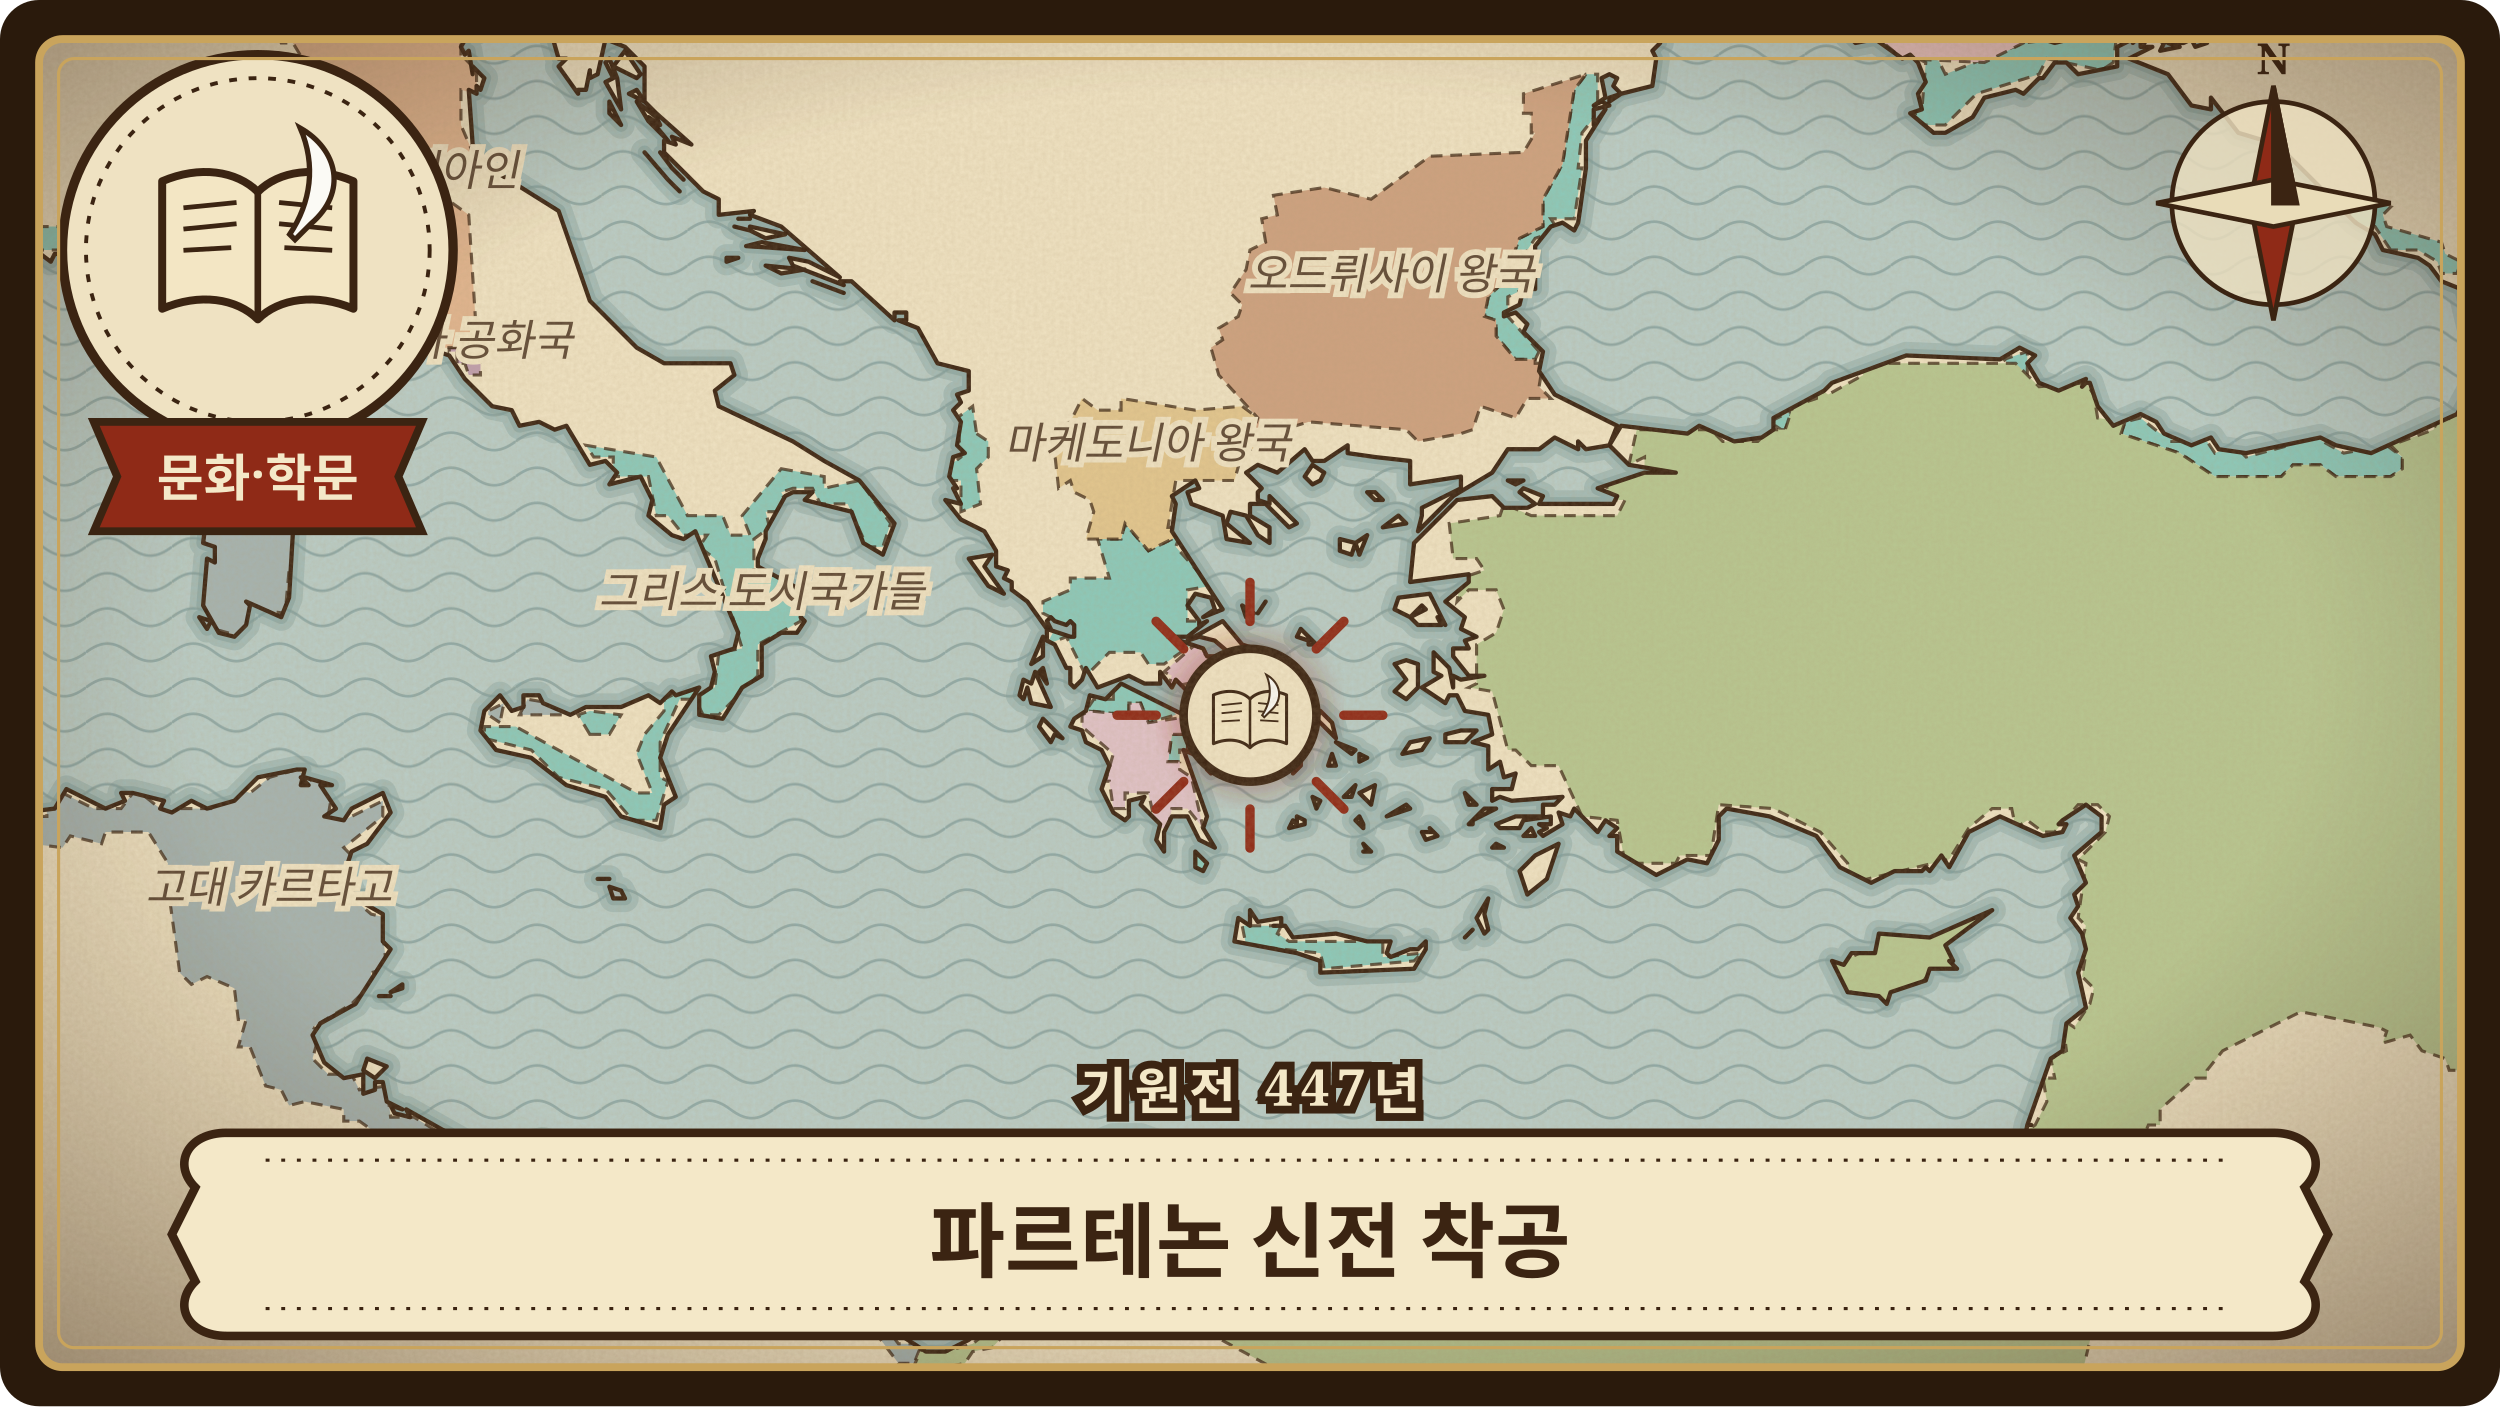
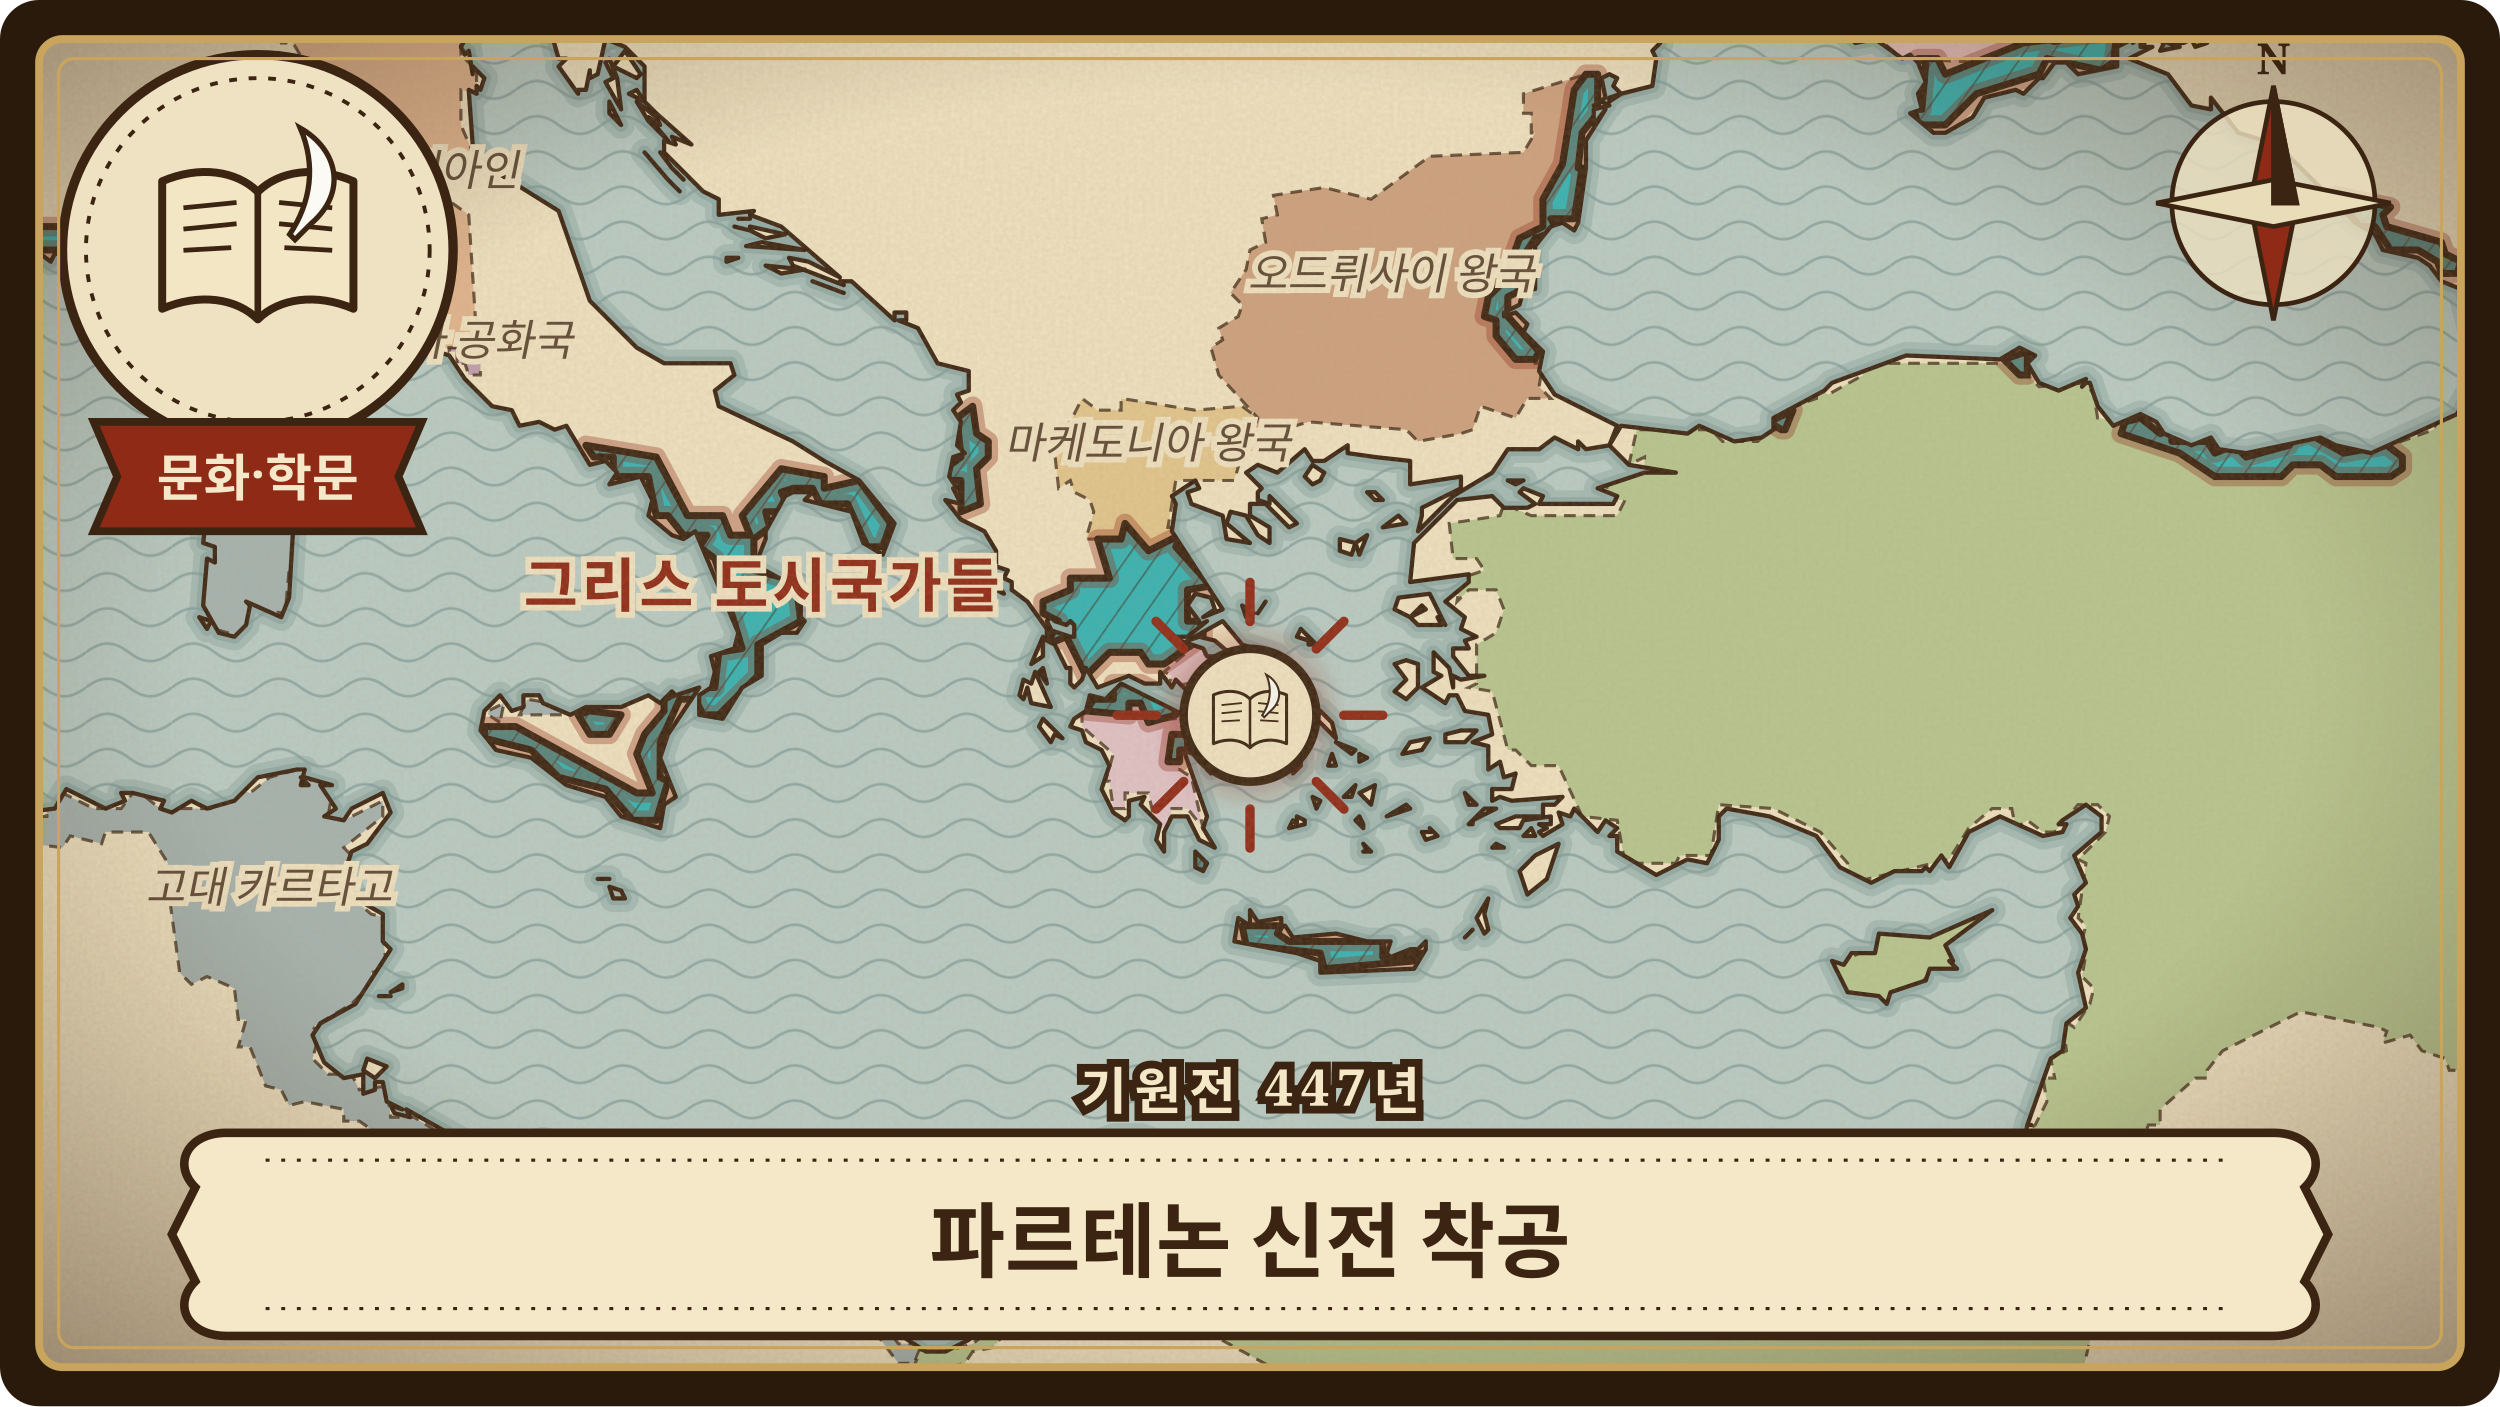
<svg xmlns="http://www.w3.org/2000/svg" viewBox="0 0 640 360" width="640" height="360" role="img" aria-label="파르테논 신전 착공">
  <defs>
    <clipPath id="frame-parthenon">
      <rect x="10" y="10" width="620" height="340" rx="6" />
    </clipPath>
    <pattern id="waves-parthenon" width="22" height="9" patternUnits="userSpaceOnUse">
      <path d="M0 5 C4 2 7 2 11 5 C15 8 18 8 22 5" fill="none" stroke="#6f8f8f" stroke-width="0.7" stroke-opacity="0.55" />
    </pattern>
    <pattern id="hatch-parthenon" width="6" height="6" patternUnits="userSpaceOnUse" patternTransform="rotate(35)">
      <path d="M0 0 L0 6" stroke="#3b2412" stroke-width="0.9" stroke-opacity="0.45" />
    </pattern>
    <filter id="paper-parthenon" x="0" y="0" width="100%" height="100%">
      <feTurbulence type="fractalNoise" baseFrequency="0.9" numOctaves="3" seed="66" result="noise" />
      <feColorMatrix in="noise" type="matrix" values="0 0 0 0 0.45  0 0 0 0 0.33  0 0 0 0 0.18  0 0 0 0.22 0" />
    </filter>
    <radialGradient id="vignette-parthenon" cx="50%" cy="48%" r="70%">
      <stop offset="60%" stop-color="#3b2412" stop-opacity="0" />
      <stop offset="100%" stop-color="#3b2412" stop-opacity="0.45" />
    </radialGradient>
    <filter id="glow-parthenon">
      <feGaussianBlur stdDeviation="3" />
    </filter>
    <path id="land-parthenon" d="M-24 384L483 384L476 372L475 364L471 360L475 351L477 362L485 372L486 380L490 384L507 384L510 377L512 365L516 360L512 384L664 384L664 -24L-24 -24L-24 54L-22 56L-10 59L-13 54L-10 59L-10 57L-6 57L-7 54L-3 56L-7 58L-7 59L-2 59L-1 62L4 63L8 66L9 64L13 67L14 65L17 65L22 63L22 61L21 61L23 57L26 57L27 54L30 54L30 52L46 46L53 36L58 33L66 36L67 35L77 42L77 41L82 43L84 47L86 56L89 62L89 69L93 69L93 72L100 78L99 82L104 82L109 85L112 90L115 91L119 97L126 104L131 105L133 109L138 108L142 110L145 109L151 119L155 118L158 121L156 124L164 122L167 128L166 132L172 137L175 138L178 136L189 162L188 166L182 168L183 172L182 176L179 178L179 183L185 184L190 176L195 173L195 165L200 162L204 162L206 159L205 158L205 151L194 145L194 143L196 138L196 136L201 127L203 126L208 126L206 128L218 131L221 139L226 142L229 134L220 123L211 118L203 113L184 104L183 100L188 96L187 93L170 93L163 89L151 77L143 54L127 44L121 37L120 23L122 24L122 22L123 23L124 20L121 17L121 19L120 13L119 14L118 12L122 5L125 5L122 8L134 3L135 0L139 0L140 2L142 -1L144 0L147 4L142 5L143 7L141 6L141 8L143 15L145 15L143 17L148 24L148 23L150 23L151 18L151 20L153 19L155 10L160 12L165 17L165 26L168 29L177 37L172 35L173 37L170 36L170 39L180 49L184 51L184 55L193 54L192 55L200 58L215 71L207 67L202 66L203 68L216 73L215 72L218 72L229 82L229 80L232 80L232 82L230 82L235 84L240 93L248 95L248 100L245 101L246 103L244 105L246 108L245 114L247 116L244 117L243 122L245 125L244 125L246 129L242 128L246 133L252 136L255 141L255 145L258 146L257 148L259 149L259 151L263 154L268 161L269 161L268 159L269 158L270 159L273 160L274 159L275 160L275 163L274 163L268 161L268 164L270 165L273 171L274 171L274 175L275 176L277 174L278 171L281 176L289 173L293 175L297 175L297 172L300 176L301 174L304 177L311 179L310 181L305 181L307 183L305 184L287 175L283 179L279 178L278 182L275 184L274 186L277 187L278 190L282 192L284 196L282 202L285 208L288 210L289 209L289 205L293 204L292 206L297 211L296 215L298 218L298 213L300 209L302 209L304 209L307 215L311 217L308 212L309 209L303 192L310 195L309 197L310 198L312 196L316 194L314 193L314 190L313 191L313 193L310 191L310 187L308 186L308 184L317 181L317 183L319 184L324 190L325 190L326 187L325 180L326 179L324 176L319 175L317 171L313 171L313 168L309 168L308 166L299 163L304 163L309 159L307 160L307 159L304 155L306 152L310 153L311 156L308 158L313 156L300 136L301 129L300 127L306 123L307 125L304 126L305 129L313 132L314 138L320 139L314 134L315 131L319 132L322 137L325 139L325 135L320 132L320 129L324 129L330 135L332 134L325 127L325 129L322 128L322 126L323 125L319 121L322 119L327 121L334 115L336 118L339 118L345 114L345 116L352 117L361 118L361 124L374 122L374 125L364 130L364 132L363 136L372 127L382 121L386 115L394 115L398 112L404 115L404 113L406 115L412 114L414 109L398 101L394 95L395 90L390 85L391 83L388 80L385 81L385 80L389 78L390 74L393 74L393 63L397 58L400 57L403 59L404 57L406 43L406 36L411 28L408 32L408 28L412 27L410 26L408 27L411 25L410 20L412 19L414 20L413 22L415 24L412 25L412 26L415 24L423 22L424 15L423 13L425 11L425 7L423 7L425 5L422 5L423 -2L425 4L427 2L426 0L428 1L429 -2L431 -1L432 -3L432 -2L434 -3L443 -16L444 -20L453 -21L456 -24L457 -22L462 -22L464 -24L467 -20L476 -23L470 -18L456 -21L459 -17L460 -19L466 -16L461 -15L461 -13L463 -14L473 -8L484 -10L486 -12L486 -9L491 -7L493 -10L493 -5L496 -4L494 -3L485 -1L473 9L475 11L480 10L487 15L489 14L491 16L493 21L491 24L492 28L489 29L495 34L498 34L505 30L508 25L516 23L518 24L522 20L523 20L526 16L529 16L532 19L542 17L542 12L546 10L545 8L539 7L534 10L532 7L530 10L526 11L523 10L517 1L514 -8L514 -11L521 -16L520 -19L523 -15L517 -8L533 -23L538 -23L539 -21L541 -24L548 -24L548 -22L549 -24L579 -24L580 -23L573 -24L569 -22L565 -23L569 -15L572 -16L579 -8L577 -7L574 -10L572 -9L570 -1L571 -8L568 -7L566 0L564 2L564 3L562 3L562 8L563 4L565 11L562 12L561 10L559 11L555 11L558 12L553 13L554 11L549 8L546 11L548 9L549 10L549 11L548 10L548 12L551 12L545 15L555 19L561 27L566 28L566 25L573 34L583 37L603 57L608 60L610 64L619 66L622 68L625 72L630 74L635 95L629 106L607 116L598 114L594 112L575 116L568 115L566 112L561 114L554 111L552 108L548 106L541 109L537 104L535 98L534 98L533 99L534 97L527 100L522 98L519 93L521 91L517 89L512 92L488 91L469 98L467 100L454 107L454 110L451 112L444 113L435 109L432 111L415 109L412 114L417 119L429 121L421 121L409 125L414 127L413 129L394 129L395 127L390 125L389 126L393 129L391 130L385 130L382 127L373 128L362 139L361 149L376 147L376 149L370 154L375 158L374 161L378 163L375 164L376 166L372 166L372 168L376 173L380 173L374 174L372 173L372 176L371 171L367 167L367 172L369 173L364 176L370 180L371 178L373 178L375 182L381 183L382 188L377 190L381 191L381 197L384 195L385 199L388 198L387 202L382 202L382 205L384 204L387 205L400 204L398 206L395 206L395 209L388 209L383 211L384 212L389 212L390 210L397 209L397 211L394 211L396 212L394 213L395 214L400 211L399 208L402 209L403 207L409 213L411 210L414 212L412 214L414 214L414 218L424 224L432 220L437 221L440 215L440 209L442 207L453 209L465 214L471 222L479 226L485 223L492 223L493 222L494 223L497 219L499 222L504 213L512 209L523 214L528 213L529 211L527 211L528 210L534 206L538 209L538 213L531 219L534 226L531 229L532 232L530 235L533 239L534 243L532 249L534 258L529 262L528 269L525 271L519 288L520 288L519 288L518 293L516 293L510 315L504 323L497 328L489 328L484 330L484 327L481 329L483 328L482 330L481 329L477 330L481 328L475 330L468 325L470 328L466 330L465 327L463 327L461 325L463 320L468 325L464 320L457 322L449 319L447 319L449 321L442 323L439 323L447 319L439 322L436 321L437 322L436 321L435 324L433 325L435 326L433 327L431 324L421 332L413 335L402 329L393 329L392 326L385 327L383 323L377 322L359 318L346 320L342 311L338 310L326 310L322 308L313 306L313 307L309 304L309 297L292 291L285 291L265 299L256 307L253 316L257 327L256 335L248 343L242 346L237 346L217 333L201 327L186 325L181 323L176 317L174 307L171 302L158 300L153 296L139 292L128 294L120 293L104 284L105 286L101 285L100 283L103 284L99 282L98 277L96 277L96 279L93 280L93 275L88 276L83 272L80 265L82 262L91 257L100 243L98 241L98 234L91 230L88 224L90 218L94 216L100 208L98 203L90 207L88 210L83 209L86 207L82 201L85 201L78 199L77 199L79 201L77 201L78 197L76 197L66 199L60 205L53 207L49 205L44 208L41 207L42 205L34 203L31 203L32 205L27 207L17 202L14 207L6 208L-2 212L-11 207L-24 207ZM47 121L48 125L49 123L51 124L53 131L52 139L55 140L55 144L53 143L52 155L56 162L60 163L63 160L64 155L63 154L72 158L74 153L75 136L74 131L77 125L74 119L75 118L71 116L74 114L72 114L73 112L70 112L70 110L67 108L60 116L54 118L50 118L49 115L47 121ZM49 115L51 112L49 115ZM51 158L53 161L54 159L51 158ZM55 86L58 90L55 92L56 93L59 93L57 97L61 98L59 101L67 106L70 98L70 92L72 88L70 67L69 67L68 75L65 74L58 77L55 82L57 85L55 86ZM82 73L87 74L88 71L82 73ZM93 274L96 276L99 273L94 271L93 274ZM97 255L100 255L97 255ZM100 254L103 253L103 252L100 254ZM123 187L127 192L136 194L145 201L155 204L159 209L169 212L170 206L173 204L169 194L171 188L179 176L173 178L172 177L169 180L166 178L159 181L150 181L146 183L139 180L138 178L134 178L134 181L131 182L128 178L124 182L123 187ZM153 225L156 225L153 225ZM155 16L157 20L155 21L159 28L158 20L156 15L155 16ZM156 227L157 230L160 230L159 228L156 227ZM156 26L156 29L159 32L156 26ZM157 17L163 20L164 19L160 13L157 17ZM161 24L165 26L163 23L161 24ZM163 26L166 31L171 36L166 30L169 32L168 30L163 26ZM165 39L171 46L165 39ZM169 39L172 43L169 39ZM171 46L174 49L171 46ZM172 43L175 46L172 43ZM186 66L186 67L189 66L186 66ZM188 58L192 59L188 58ZM189 56L192 56L189 56ZM191 63L206 64L195 62L191 63ZM192 59L196 61L201 60L192 58L192 59ZM196 68L200 70L206 69L196 68ZM208 72L216 75L208 72ZM248 143L253 150L257 152L252 145L254 142L248 143ZM261 178L262 179L263 176L264 180L269 181L265 172L264 175L262 174L261 178ZM264 170L267 168L267 163L264 170ZM266 172L268 175L267 171L266 172ZM266 186L269 190L270 188L272 189L267 184L266 186ZM304 164L307 163L311 164L318 170L319 173L326 174L328 180L331 183L335 183L335 179L329 177L327 168L318 165L313 159L304 164ZM306 219L306 222L308 223L309 221L306 218L306 219ZM314 198L318 196L314 198ZM314 184L317 183L315 183L316 183L314 184ZM316 241L332 244L338 246L338 249L362 248L365 243L365 241L363 243L361 243L356 245L355 244L356 241L350 241L342 239L331 240L329 237L326 237L328 237L328 235L322 236L320 233L320 237L317 235L316 241ZM318 155L319 158L321 157L318 155ZM322 157L324 154L322 157ZM330 193L331 189L330 193ZM330 212L334 211L334 210L332 209L332 211L331 210L330 212ZM331 198L333 196L333 194L331 198ZM332 163L335 164L335 165L337 165L333 161L332 163ZM334 122L336 124L338 123L339 121L336 119L334 122ZM336 204L337 207L338 205L336 204ZM337 184L342 189L341 185L338 182L337 184ZM340 196L342 196L341 193L340 196ZM342 190L346 193L347 192L342 190ZM343 138L343 141L346 142L347 139L348 142L350 137L347 139L343 138ZM344 204L346 204L347 201L344 204ZM347 210L349 212L349 211L348 209L347 210ZM348 195L350 194L348 193L348 195ZM348 203L351 206L352 201L348 203ZM349 218L351 218L349 216L350 218L349 218ZM350 126L352 128L354 128L352 126L350 126ZM354 135L360 134L358 132L354 135ZM355 209L361 207L360 206L355 209ZM357 170L360 174L357 177L360 179L363 176L363 170L360 169L357 170ZM357 156L361 158L364 155L365 156L361 158L363 160L369 160L368 158L370 160L366 152L358 153L357 156ZM359 193L364 192L366 189L361 190L359 193ZM364 213L365 215L368 214L366 212L367 213L364 213ZM370 188L370 190L375 190L378 187L374 187L370 188ZM375 240L377 238L375 240ZM375 203L376 206L378 206L375 203ZM376 211L377 211L377 210L383 207L380 207L376 211ZM378 235L380 239L381 238L380 234L381 230L378 235ZM382 217L385 217L383 216L382 217ZM386 123L388 124L390 123L386 123ZM389 223L391 229L396 225L399 216L393 219L389 223ZM390 214L393 214L392 212L390 214ZM425 4L432 -1L425 4ZM469 246L473 254L481 255L483 257L484 254L493 251L494 248L501 248L499 246L500 246L498 242L510 233L494 240L481 239L480 244L474 244L472 247L469 246ZM481 328L487 327L481 328ZM487 327L490 328L487 327Z" />
    <clipPath id="landclip-parthenon">
      <use href="#land-parthenon" />
    </clipPath>
+     <path id="hl-parthenon-8" d="M328 237L327 239L330 241L354 241L354 245L364 244L362 246L339 248L338 244L319 242L318 237ZM305 223L305 217L309 219L309 223ZM304 192L302 192L302 195L299 195L300 188L304 188ZM151 188L148 183L151 182L159 183L156 188ZM285 179L285 175L292 175L300 179L301 183L294 185L292 180L289 180L289 183L278 182L280 179ZM200 120L211 122L211 125L220 123L228 134L226 140L222 140L217 129L210 129L208 125L203 125L200 126L201 128L200 131L196 131L197 135L193 138L193 146L201 148L204 151L205 159L194 165L194 173L184 183L180 183L178 179L174 179L169 190L169 199L171 200L168 210L162 210L155 202L143 199L136 192L124 189L124 186L132 186L163 203L167 203L163 193L165 188L170 182L170 179L176 176L183 176L184 167L190 166L183 143L179 140L181 137L175 137L171 132L168 132L166 122L157 122L157 117L152 117L150 114L168 117L176 132L185 132L187 137L192 137L190 132ZM278 173L273 163L268 165L271 159L267 157L267 154L274 151L274 148L284 148L281 138L287 138L288 134L294 141L302 137L301 140L310 150L304 151L304 159L308 159L308 163L298 170L294 170L292 167L284 167ZM250 111L253 113L253 117L250 120L251 129L246 131L246 123L242 123L242 120L246 117L245 107L249 104ZM0 61L-1 58L-6 56L-22 56L-22 53L-24 53L-24 49L-12 47L8 58L21 58L21 61L15 64L7 64L4 61ZM611 114L615 117L615 120L612 122L598 122L594 119L587 119L584 122L567 122L558 116L543 111L544 108L548 107L553 111L556 110L556 113L565 113L567 116L572 114L575 117L586 114L586 113L591 111L600 116ZM457 110L456 110L453 108L459 105ZM517 96L513 92L519 90L519 96ZM612 64L608 58L604 58L598 50L612 53L610 55L611 58L625 62L626 65L630 67L629 70L625 70L624 67L619 64ZM394 90L393 92L388 92L383 86L383 82L380 81L381 76L385 72L389 61L395 58L395 51L400 42L403 23L406 19L409 19L409 29L405 34L404 43L405 43L403 56L397 56L399 59L393 61L391 64L392 73L386 76L386 81ZM541 16L538 18L524 15L522 19L506 24L498 32L491 32L490 28L492 28L493 16L491 15L496 15L498 19L518 11L542 8ZM457 -24L445 -23L435 -5L430 -3L427 2L423 2L423 -5L438 -22L441 -24Z" />
  </defs>
  <rect width="640" height="360" rx="10" fill="#2a1a0c" />
  <g clip-path="url(#frame-parthenon)">
    <rect width="640" height="360" fill="#b9ccc6" />
    <rect width="640" height="360" fill="url(#waves-parthenon)" />
    <use href="#land-parthenon" fill="none" stroke="#7e9c98" stroke-width="7" stroke-opacity="0.35" stroke-linejoin="round" />
    <use href="#land-parthenon" fill="none" stroke="#7e9c98" stroke-width="3.5" stroke-opacity="0.5" stroke-linejoin="round" />
    <use href="#land-parthenon" fill="#efe2c2" stroke="none" />
    <g clip-path="url(#landclip-parthenon)">
      <path d="M117 93L117 90L115 90L115 89L123 89L123 96L120 96L119 93Z" fill="rgb(191,158,174)" stroke="#3b2412" stroke-width="0.8" stroke-opacity="0.75" stroke-dasharray="3 2" />
-       <path d="M328 237L327 239L330 241L354 241L354 245L364 244L362 246L339 248L338 244L319 242L318 237ZM305 223L305 217L309 219L309 223ZM304 192L302 192L302 195L299 195L300 188L304 188ZM151 188L148 183L151 182L159 183L156 188ZM285 179L285 175L292 175L300 179L301 183L294 185L292 180L289 180L289 183L278 182L280 179ZM200 120L211 122L211 125L220 123L228 134L226 140L222 140L217 129L210 129L208 125L203 125L200 126L201 128L200 131L196 131L197 135L193 138L193 146L201 148L204 151L205 159L194 165L194 173L184 183L180 183L178 179L174 179L169 190L169 199L171 200L168 210L162 210L155 202L143 199L136 192L124 189L124 186L132 186L163 203L167 203L163 193L165 188L170 182L170 179L176 176L183 176L184 167L190 166L183 143L179 140L181 137L175 137L171 132L168 132L166 122L157 122L157 117L152 117L150 114L168 117L176 132L185 132L187 137L192 137L190 132ZM278 173L273 163L268 165L271 159L267 157L267 154L274 151L274 148L284 148L281 138L287 138L288 134L294 141L302 137L301 140L310 150L304 151L304 159L308 159L308 163L298 170L294 170L292 167L284 167ZM250 111L253 113L253 117L250 120L251 129L246 131L246 123L242 123L242 120L246 117L245 107L249 104ZM0 61L-1 58L-6 56L-22 56L-22 53L-24 53L-24 49L-12 47L8 58L21 58L21 61L15 64L7 64L4 61ZM611 114L615 117L615 120L612 122L598 122L594 119L587 119L584 122L567 122L558 116L543 111L544 108L548 107L553 111L556 110L556 113L565 113L567 116L572 114L575 117L586 114L586 113L591 111L600 116ZM457 110L456 110L453 108L459 105ZM517 96L513 92L519 90L519 96ZM612 64L608 58L604 58L598 50L612 53L610 55L611 58L625 62L626 65L630 67L629 70L625 70L624 67L619 64ZM394 90L393 92L388 92L383 86L383 82L380 81L381 76L385 72L389 61L395 58L395 51L400 42L403 23L406 19L409 19L409 29L405 34L404 43L405 43L403 56L397 56L399 59L393 61L391 64L392 73L386 76L386 81ZM541 16L538 18L524 15L522 19L506 24L498 32L491 32L490 28L492 28L493 16L491 15L496 15L498 19L518 11L542 8ZM457 -24L445 -23L435 -5L430 -3L427 2L423 2L423 -5L438 -22L441 -24Z" fill="rgb(139,201,186)" stroke="#3b2412" stroke-width="0.8" stroke-opacity="0.75" stroke-dasharray="3 2" />
      <path d="M71 67L73 92L71 92L71 96L67 105L64 107L59 102L59 98L56 98L57 93L55 89L54 79L59 75L66 73L67 67L68 67ZM88 73L82 73L82 70L88 69ZM122 18L122 24L118 23L118 32L121 39L115 42L113 50L120 55L122 86L123 89L113 89L110 87L109 82L102 81L101 76L98 76L98 72L89 65L89 61L88 61L82 40L85 39L85 36L89 34L91 26L81 19L81 16L78 16L75 11L72 11L69 3L75 0L85 3L89 2L89 5L118 10L118 15L119 15ZM81 43L78 43L78 42L81 40Z" fill="rgb(224,180,142)" stroke="#3b2412" stroke-width="0.8" stroke-opacity="0.75" stroke-dasharray="3 2" />
      <path d="M325 113L318 116L316 123L301 123L299 135L302 135L302 137L294 141L288 134L287 138L278 138L280 131L279 128L275 126L274 123L271 125L270 116L268 116L271 113L270 110L274 108L277 102L281 105L287 105L287 102L306 105L318 104L322 107L321 110L325 111Z" fill="rgb(226,198,142)" stroke="#3b2412" stroke-width="0.8" stroke-opacity="0.75" stroke-dasharray="3 2" />
      <path d="M547 -24L531 -22L519 -9L517 -9L522 -13L521 -17L514 -11L515 -3L521 7L518 11L508 16L487 15L481 10L475 11L473 9L494 -5L492 -9L490 -8L486 -11L473 -8L462 -13L465 -17L457 -20L471 -18L475 -22L470 -21L473 -24L622 -24L588 -11L597 -24Z" fill="rgb(231,193,191)" stroke="#3b2412" stroke-width="0.8" stroke-opacity="0.75" stroke-dasharray="3 2" />
      <path d="M99 235L99 239L98 239L99 248L95 249L95 252L90 257L80 263L82 264L80 271L84 275L90 275L92 279L99 278L100 286L106 286L119 294L126 292L124 295L130 295L130 292L138 291L140 294L146 292L146 295L151 295L158 300L162 299L163 302L168 302L172 304L175 318L178 319L179 323L188 327L200 327L217 332L224 336L230 344L236 344L234 349L230 349L224 341L205 333L177 328L171 322L168 308L166 306L159 307L158 303L146 298L115 298L116 295L108 291L99 292L92 287L88 287L88 284L78 282L74 283L72 279L68 278L64 268L61 268L63 261L61 261L60 253L53 250L49 252L46 249L43 227L42 227L43 221L38 213L27 213L26 216L18 214L16 217L8 216L4 219L-24 218L-24 207L-21 206L-10 207L-6 212L3 212L4 209L12 209L12 206L16 203L24 207L31 207L34 203L36 203L41 207L54 207L61 202L64 203L69 199L76 197L80 200L84 199L84 203L85 203L84 209L88 210L98 205L98 209L88 217L90 219L88 228L95 234ZM160 231L156 230L156 226L160 227ZM128 185L125 183L125 182L129 180ZM133 183L135 179L141 180L144 183ZM77 120L77 129L74 131L76 146L74 146L73 157L65 156L62 163L51 160L52 154L51 154L51 148L52 148L54 140L51 138L52 131L51 131L51 126L48 125L48 116L55 117L63 108L71 110Z" fill="rgb(165,179,176)" stroke="#3b2412" stroke-width="0.8" stroke-opacity="0.75" stroke-dasharray="3 2" />
      <path d="M313 190L314 197L310 197L309 193L304 192L304 188L300 188L299 195L302 195L302 197L305 199L308 212L304 207L300 207L299 212L296 212L294 203L288 203L288 207L285 207L284 200L283 200L285 193L277 186L277 183L279 182L289 183L289 180L292 180L294 185L307 183L308 179L303 177L304 175L299 176L300 173L298 172L306 165L313 172L320 172L319 175L313 175L314 182L308 185L309 190L312 190Z" fill="rgb(224,194,199)" stroke="#3b2412" stroke-width="0.8" stroke-opacity="0.75" stroke-dasharray="3 2" />
      <path d="M664 299L660 294L652 291L649 287L641 283L639 280L630 276L629 274L627 274L626 271L620 269L617 265L610 267L611 264L609 263L589 259L569 269L565 274L565 276L562 276L553 284L553 288L550 288L547 295L548 304L544 306L546 307L541 318L542 327L539 327L542 332L536 339L532 356L531 356L531 367L525 367L514 363L512 377L509 384L488 384L485 381L485 371L480 367L475 357L475 353L472 356L477 372L479 374L484 384L359 384L357 380L347 370L347 367L344 363L341 365L341 361L331 353L309 341L293 341L273 336L272 333L265 333L254 345L249 346L247 349L233 352L236 345L242 346L249 344L254 340L254 337L258 333L257 328L259 326L255 319L256 308L255 306L259 306L261 300L263 302L265 299L267 299L266 296L270 298L274 294L280 295L288 291L309 298L309 302L311 303L310 306L313 307L319 307L327 311L340 311L344 315L344 319L347 322L375 322L382 324L386 328L403 331L410 335L419 335L421 331L423 332L427 329L426 327L428 326L436 326L434 323L436 322L444 322L447 320L447 318L451 318L449 320L452 322L462 322L461 327L464 326L465 329L470 329L469 327L471 327L474 329L478 328L479 331L495 329L505 326L505 323L511 318L510 314L514 311L513 303L517 298L518 290L521 288L524 282L523 276L526 276L525 271L529 269L528 261L531 263L535 257L536 253L533 250L534 244L532 244L534 237L532 235L534 221L532 220L539 213L540 209L537 206L532 206L526 213L523 213L519 210L516 212L515 207L510 207L504 212L499 220L474 226L473 221L466 213L454 207L440 206L438 219L430 219L429 221L416 221L414 210L405 209L399 196L392 196L388 192L386 192L382 177L376 176L378 175L378 165L383 162L385 156L383 151L376 151L373 154L374 148L380 146L378 143L372 143L371 134L384 132L385 129L392 132L414 132L416 128L412 128L411 123L421 120L421 117L417 119L419 110L438 110L441 113L450 113L453 110L457 110L459 104L465 102L465 99L468 101L477 96L476 93L516 93L522 99L534 98L536 101L537 107L544 108L543 111L558 116L567 122L584 122L587 119L594 119L598 122L612 122L615 120L615 117L612 114L623 110L625 105L627 107L629 104L632 104L632 99L636 96L635 93L642 93L647 96L653 93L661 95L664 93ZM509 232L509 235L499 242L501 248L494 249L491 253L484 255L483 257L471 253L469 249L469 245L474 245L480 242L480 239L495 239L506 232Z" fill="rgb(183,198,144)" stroke="#3b2412" stroke-width="0.8" stroke-opacity="0.75" stroke-dasharray="3 2" />
      <path d="M393 93L395 93L394 99L397 102L391 102L388 107L379 104L377 110L374 111L363 113L360 110L335 108L325 111L321 110L322 107L312 96L310 89L313 87L312 84L317 81L318 78L315 75L319 69L320 64L324 62L323 56L327 55L326 50L339 48L351 51L366 40L390 39L393 34L392 34L392 29L390 29L390 24L406 19L403 23L400 42L395 51L395 58L389 61L385 72L381 76L380 81L383 82L383 86L388 92L393 92Z" fill="rgb(205,161,127)" stroke="#3b2412" stroke-width="0.8" stroke-opacity="0.75" stroke-dasharray="3 2" />
+       <use href="#hl-parthenon-8" fill="rgb(53,179,180)" stroke="none" />
+       <use href="#hl-parthenon-8" fill="url(#hatch-parthenon)" stroke="none" />
+       <use href="#hl-parthenon-8" fill="none" stroke="#8f2a17" stroke-width="5" stroke-opacity="0.35" stroke-linejoin="round" />
+       <use href="#hl-parthenon-8" fill="none" stroke="#3b2412" stroke-width="1.8" stroke-linejoin="round" />
    </g>
    <use href="#land-parthenon" fill="none" stroke="#3b2412" stroke-width="1.1" stroke-linejoin="round" />
+     <text x="195.0" y="155.3" class="lbl hl">그리스 도시국가들</text>
    <text x="68.9" y="231.0" class="lbl">고대 카르타고</text>
-     <text x="195.0" y="155.3" class="lbl">그리스 도시국가들</text>
    <text x="356.1" y="74.0" class="lbl">오드뤼사이 왕국</text>
    <text x="102.5" y="47.5" class="lbl">에트루리아인</text>
    <text x="293.8" y="117.3" class="lbl">마케도니아 왕국</text>
    <text x="120.2" y="91.0" class="lbl">로마 공화국</text>
    <g transform="translate(320.0 183.1)">
      <path d="M0 -24 L0 -34" transform="rotate(0)" stroke="#8f2a17" stroke-width="2.4" stroke-linecap="round" />
      <path d="M0 -24 L0 -34" transform="rotate(45)" stroke="#8f2a17" stroke-width="2.4" stroke-linecap="round" />
      <path d="M0 -24 L0 -34" transform="rotate(90)" stroke="#8f2a17" stroke-width="2.4" stroke-linecap="round" />
      <path d="M0 -24 L0 -34" transform="rotate(135)" stroke="#8f2a17" stroke-width="2.4" stroke-linecap="round" />
      <path d="M0 -24 L0 -34" transform="rotate(180)" stroke="#8f2a17" stroke-width="2.4" stroke-linecap="round" />
      <path d="M0 -24 L0 -34" transform="rotate(225)" stroke="#8f2a17" stroke-width="2.4" stroke-linecap="round" />
      <path d="M0 -24 L0 -34" transform="rotate(270)" stroke="#8f2a17" stroke-width="2.4" stroke-linecap="round" />
      <path d="M0 -24 L0 -34" transform="rotate(315)" stroke="#8f2a17" stroke-width="2.4" stroke-linecap="round" />
      <circle r="20" fill="#8f2a17" fill-opacity="0.35" filter="url(#glow-parthenon)" />
      <circle r="17" fill="#efe2c2" stroke="#3b2412" stroke-width="2.2" />
      <g transform="translate(-13 -13) scale(0.26)">
        <path d="M14 30 C28 24 42 26 50 34 C58 26 72 24 86 30 L86 78 C72 72 58 74 50 82 C42 74 28 72 14 78 Z" fill="#f3e6c4" stroke="#3b2412" stroke-width="3" stroke-linejoin="round" />
        <path d="M50 34 L50 82" stroke="#3b2412" stroke-width="2.5" />
        <path d="M22 40 L42 38 M22 48 L42 46 M22 56 L40 55 M58 38 L78 40 M58 46 L78 48 M60 55 L78 56" stroke="#3b2412" stroke-width="1.8" />
        <path d="M66 10 C80 18 84 34 70 46 L64 52 L62 50 C70 38 72 24 66 10 Z" fill="#fbfaf5" stroke="#3b2412" stroke-width="2" />
      </g>
    </g>
    <rect width="640" height="360" filter="url(#paper-parthenon)" />
    <rect width="640" height="360" fill="url(#vignette-parthenon)" />
    <g transform="translate(582 52)" stroke="#3b2412" stroke-width="1.2">
      <circle r="26" fill="#efe2c2" fill-opacity="0.8" />
      <path d="M0 -30 L6 0 L0 30 L-6 0 Z" fill="#8f2a17" />
      <path d="M-30 0 L0 6 L30 0 L0 -6 Z" fill="#e9dcb8" />
      <path d="M0 -30 L6 0 L0 0 Z" fill="#3b2412" />
      <text y="-33" class="compass">N</text>
    </g>
    <g transform="translate(66 64)">
      <circle r="50" fill="#efe2c2" stroke="#3b2412" stroke-width="2.4" />
      <circle r="44" fill="none" stroke="#3b2412" stroke-width="1" stroke-dasharray="2 3" />
      <g transform="translate(-34 -38) scale(0.68)">
        <path d="M14 30 C28 24 42 26 50 34 C58 26 72 24 86 30 L86 78 C72 72 58 74 50 82 C42 74 28 72 14 78 Z" fill="#f3e6c4" stroke="#3b2412" stroke-width="3" stroke-linejoin="round" />
        <path d="M50 34 L50 82" stroke="#3b2412" stroke-width="2.5" />
        <path d="M22 40 L42 38 M22 48 L42 46 M22 56 L40 55 M58 38 L78 40 M58 46 L78 48 M60 55 L78 56" stroke="#3b2412" stroke-width="1.8" />
        <path d="M66 10 C80 18 84 34 70 46 L64 52 L62 50 C70 38 72 24 66 10 Z" fill="#fbfaf5" stroke="#3b2412" stroke-width="2" />
      </g>
      <path d="M-42 44 L42 44 L36 58 L42 72 L-42 72 L-36 58 Z" fill="#8f2a17" stroke="#3b2412" stroke-width="2" />
      <text y="63" class="kind">문화·학문</text>
    </g>
    <g transform="translate(320 316)">
      <path d="M-262 -26 L262 -26 C272 -26 276 -18 270 -12 L276 0 L270 12 C276 18 272 26 262 26 L-262 26 C-272 26 -276 18 -270 12 L-276 0 L-270 -12 C-276 -18 -272 -26 -262 -26 Z" fill="#f4e8c8" stroke="#3b2412" stroke-width="2.2" />
      <path d="M-252 -19 L252 -19 M-252 19 L252 19" stroke="#3b2412" stroke-width="0.8" stroke-dasharray="1 3" />
      <text y="2" class="title" style="font-size:21px">파르테논 신전 착공</text>
    </g>
    <text x="320" y="284" class="year">기원전 447년</text>
  </g>
  <rect x="10" y="10" width="620" height="340" rx="6" fill="none" stroke="#c9a45c" stroke-width="2" />
  <rect x="15" y="15" width="610" height="330" rx="4" fill="none" stroke="#c9a45c" stroke-width="0.8" />
  <style>
  text { font-family: 'Noto Serif KR', 'Nanum Myeongjo', 'AppleMyungjo', 'Batang', serif; text-anchor: middle; }
  .lbl { font-size: 11px; font-style: italic; fill: #3b2412; fill-opacity: 0.8; paint-order: stroke; stroke: #efe2c2; stroke-width: 3px; }
  .lbl.hl { font-size: 15px; font-weight: 700; font-style: normal; fill: #8f2a17; fill-opacity: 1; letter-spacing: 1px; }
  .title { font-weight: 800; fill: #3b2412; dominant-baseline: middle; }
  .year { font-size: 13px; font-weight: 700; fill: #f4e8c8; paint-order: stroke; stroke: #3b2412; stroke-width: 4px; letter-spacing: 2px; }
  .kind { font-size: 13px; font-weight: 800; fill: #f4e8c8; }
  .compass { font-size: 11px; font-weight: 700; fill: #3b2412; stroke: none; }
</style>
</svg>
